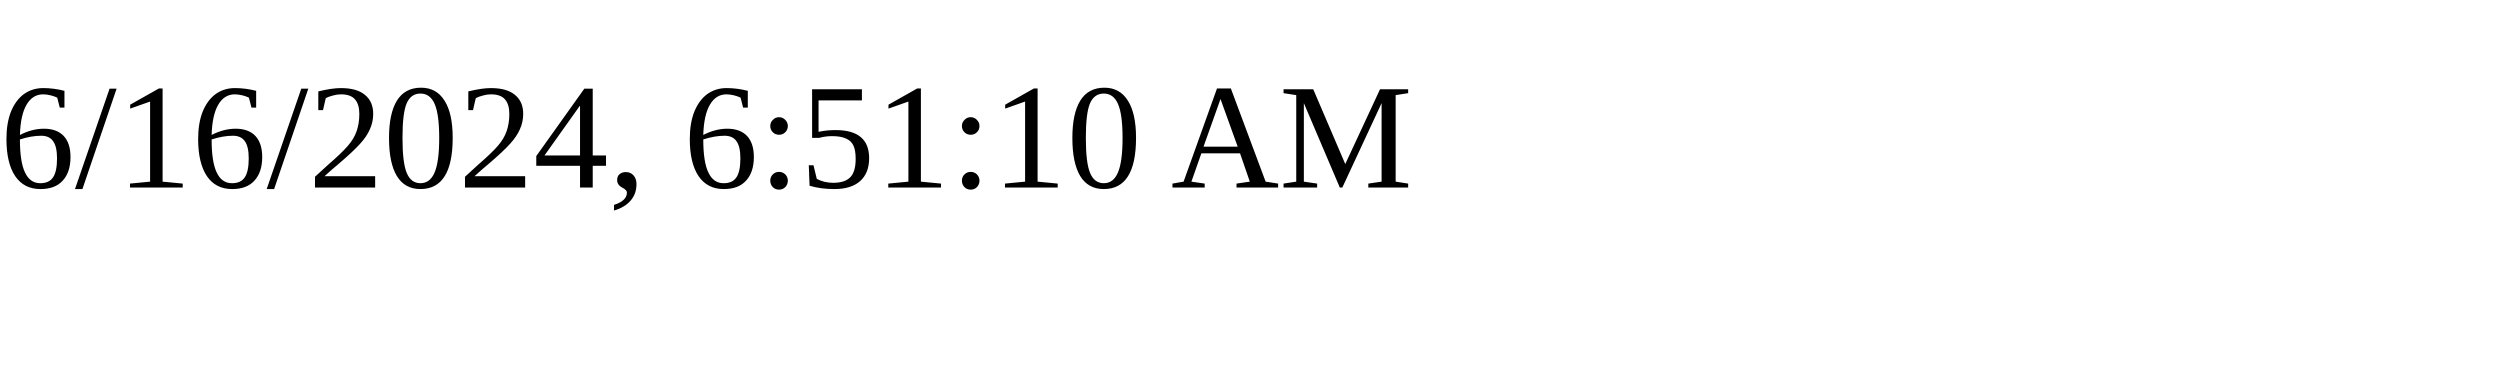
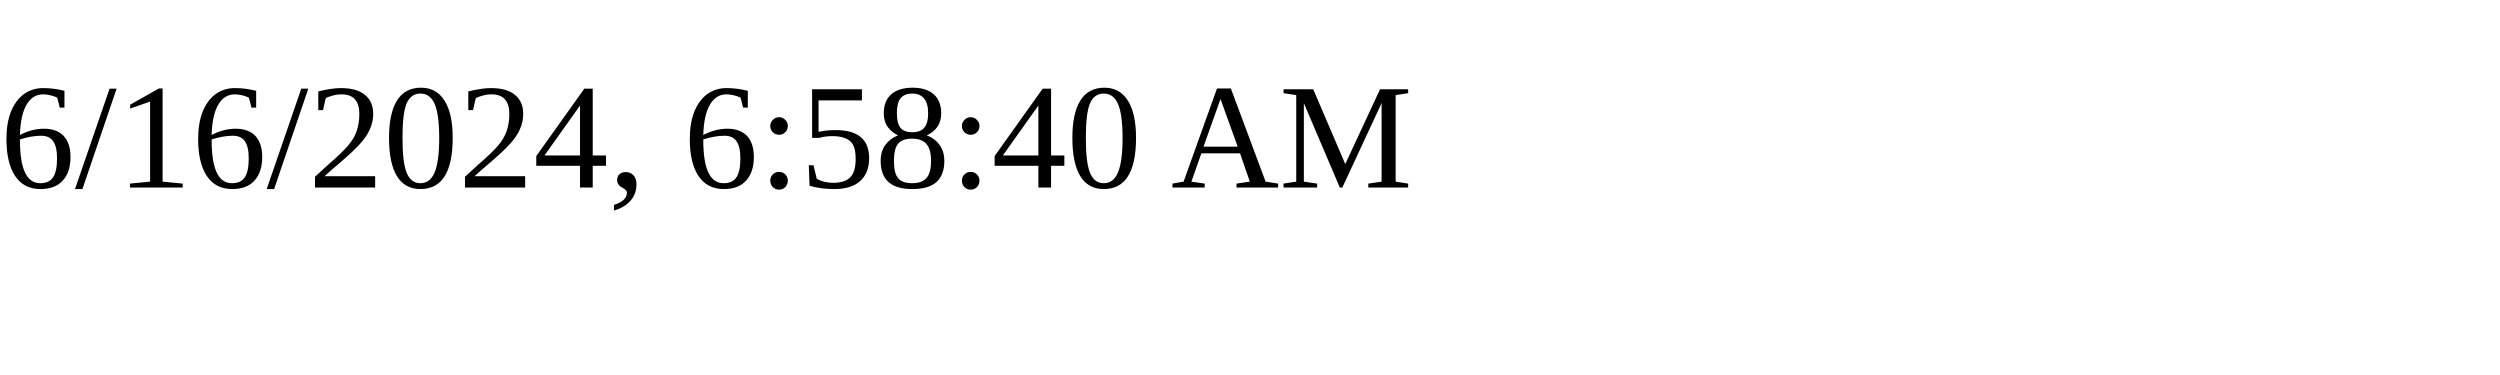
<svg xmlns="http://www.w3.org/2000/svg" height="30" width="200">
-   <text x="0" y="15">6/16/2024, 6:51:10 AM</text>
+   <text x="0" y="15">6/16/2024, 6:58:40 AM</text>
</svg>
